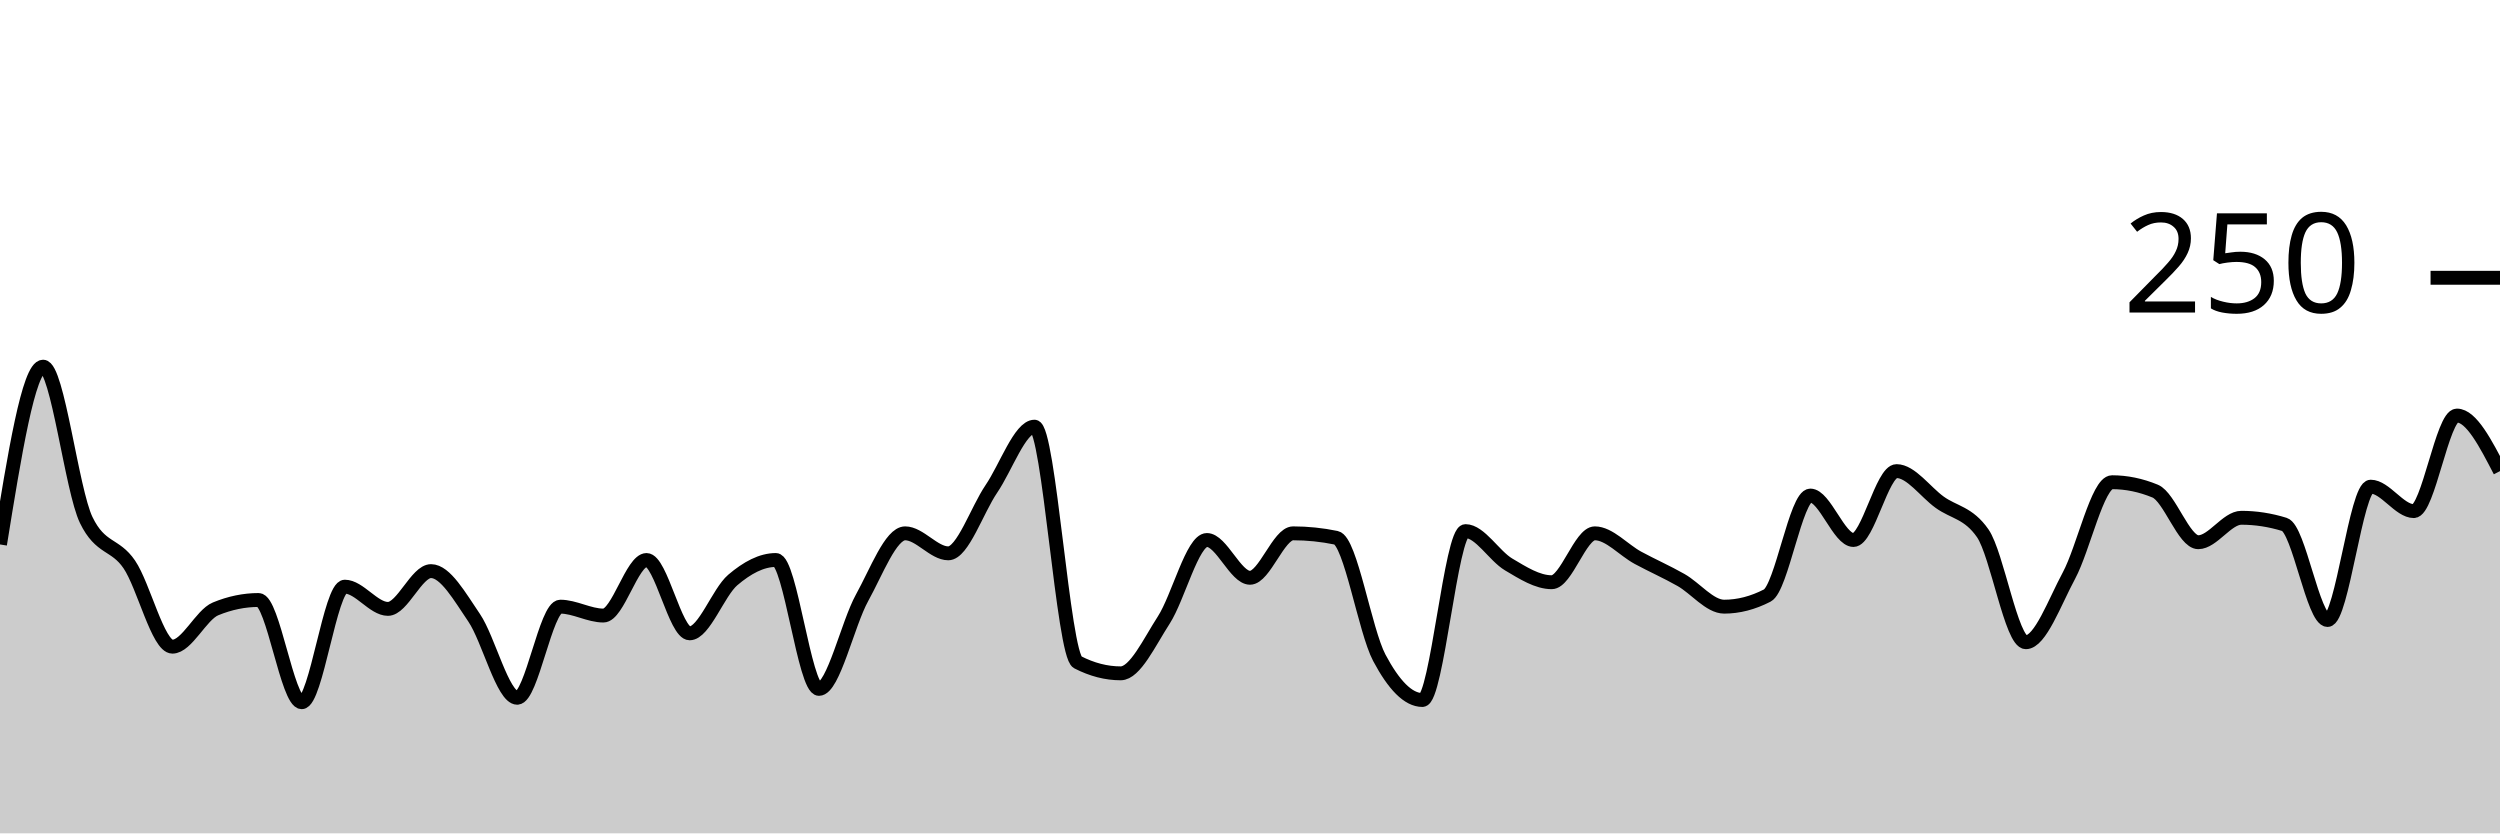
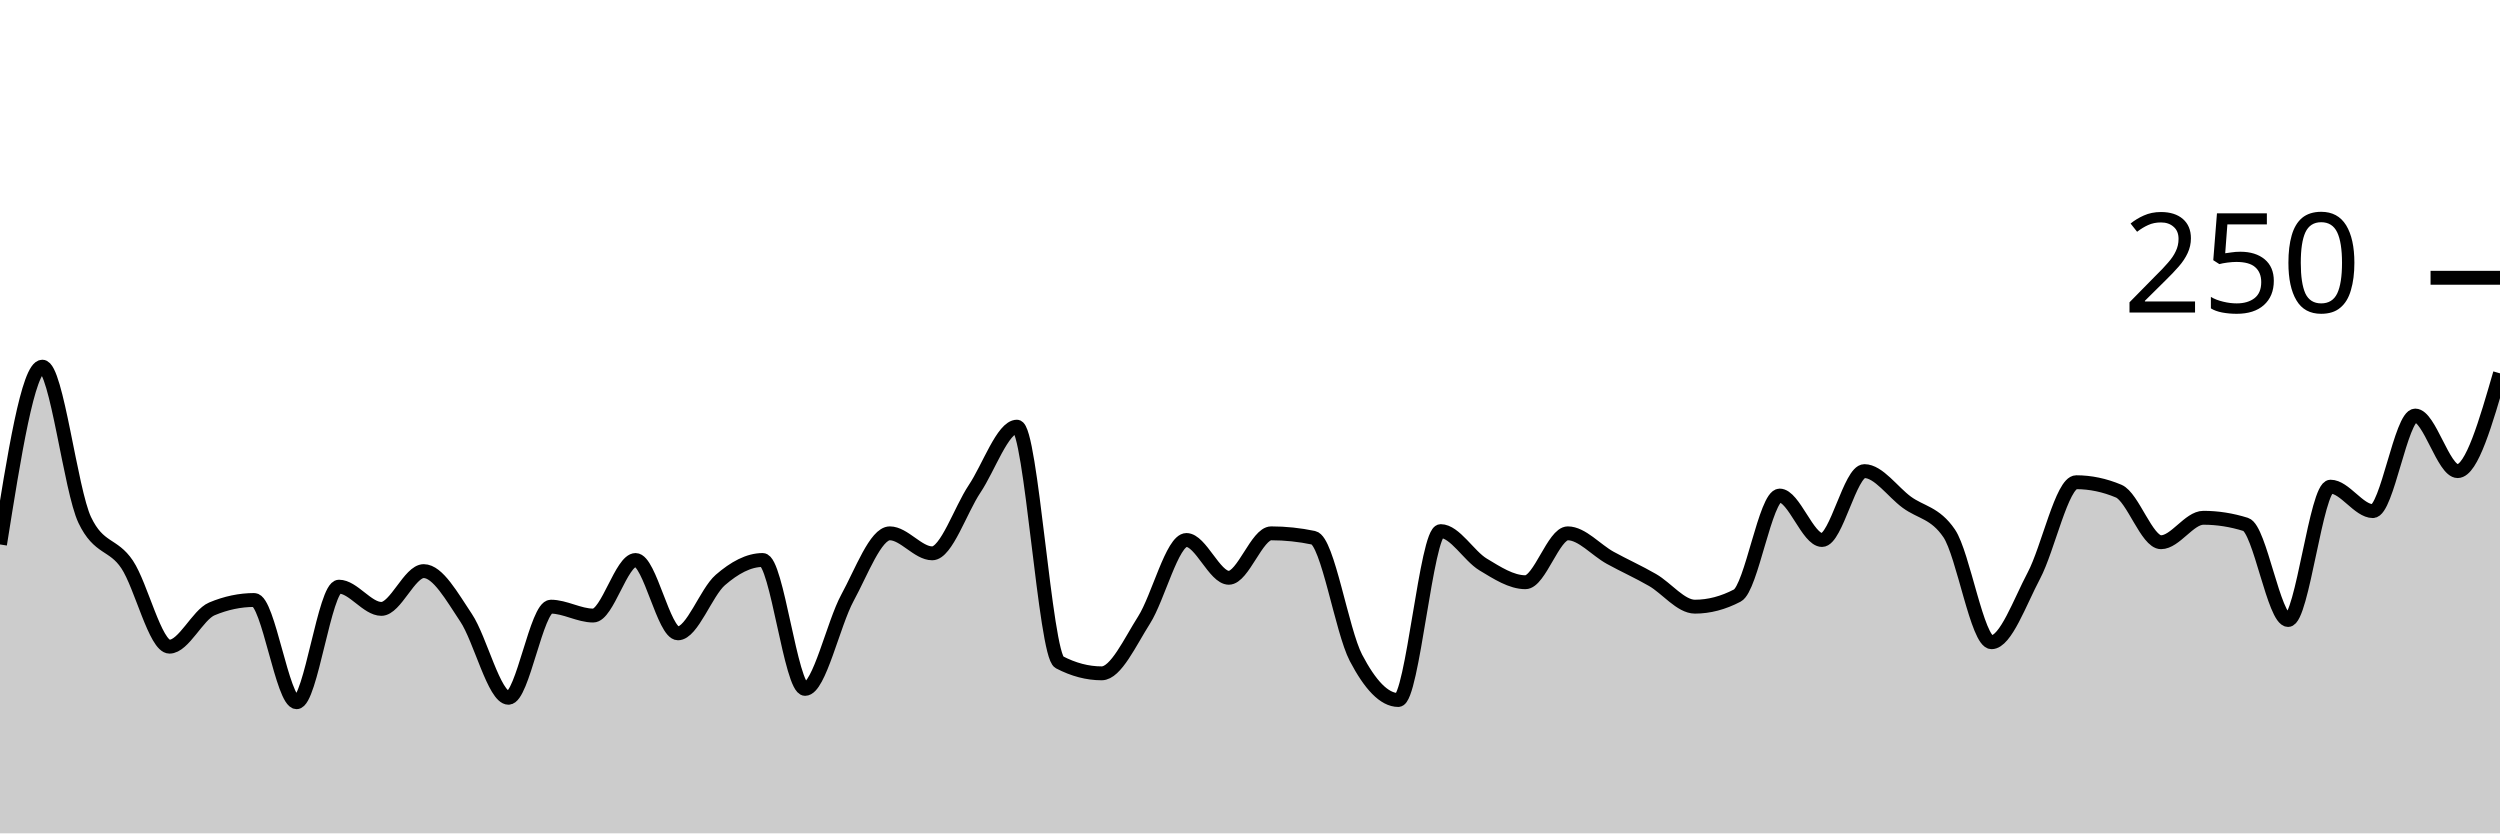
<svg xmlns="http://www.w3.org/2000/svg" viewBox="0 0 180 60">
  <g transform="translate(0,20)">
-     <path class="area" fill="rgba(0, 0, 0, 0.2)" d="M0,19.2C1.034,12.8,2.069,6.4,3.103,6.4C4.138,6.4,5.172,15.307,6.207,17.44C7.241,19.573,8.276,19.12,9.31,20.64C10.345,22.16,11.379,26.56,12.414,26.56C13.448,26.56,14.483,24.267,15.517,23.84C16.552,23.413,17.586,23.2,18.621,23.2C19.655,23.2,20.69,30.56,21.724,30.56C22.759,30.56,23.793,22.24,24.828,22.24C25.862,22.24,26.897,23.84,27.931,23.84C28.966,23.84,30,21.12,31.034,21.12C32.069,21.12,33.103,22.96,34.138,24.48C35.172,26,36.207,30.24,37.241,30.24C38.276,30.24,39.31,23.68,40.345,23.68C41.379,23.68,42.414,24.32,43.448,24.32C44.483,24.32,45.517,20.32,46.552,20.32C47.586,20.32,48.621,25.6,49.655,25.6C50.69,25.6,51.724,22.64,52.759,21.76C53.793,20.88,54.828,20.32,55.862,20.32C56.897,20.32,57.931,29.6,58.966,29.6C60,29.6,61.034,24.907,62.069,23.04C63.103,21.173,64.138,18.4,65.172,18.4C66.207,18.4,67.241,19.84,68.276,19.84C69.31,19.84,70.345,16.72,71.379,15.2C72.414,13.68,73.448,10.72,74.483,10.72C75.517,10.72,76.552,27.147,77.586,27.68C78.621,28.213,79.655,28.48,80.69,28.48C81.724,28.48,82.759,26.24,83.793,24.64C84.828,23.04,85.862,18.88,86.897,18.88C87.931,18.88,88.966,21.6,90,21.6C91.034,21.6,92.069,18.4,93.103,18.4C94.138,18.4,95.172,18.507,96.207,18.72C97.241,18.933,98.276,25.413,99.31,27.36C100.345,29.307,101.379,30.4,102.414,30.4C103.448,30.4,104.483,18.24,105.517,18.24C106.552,18.24,107.586,20.027,108.621,20.64C109.655,21.253,110.69,21.92,111.724,21.92C112.759,21.92,113.793,18.4,114.828,18.4C115.862,18.4,116.897,19.6,117.931,20.16C118.966,20.72,120,21.173,121.034,21.76C122.069,22.347,123.103,23.68,124.138,23.68C125.172,23.68,126.207,23.413,127.241,22.88C128.276,22.347,129.31,15.68,130.345,15.68C131.379,15.68,132.414,18.88,133.448,18.88C134.483,18.88,135.517,13.92,136.552,13.92C137.586,13.92,138.621,15.413,139.655,16.16C140.69,16.907,141.724,16.907,142.759,18.4C143.793,19.893,144.828,26.24,145.862,26.24C146.897,26.24,147.931,23.36,148.966,21.44C150,19.52,151.034,14.72,152.069,14.72C153.103,14.72,154.138,14.933,155.172,15.36C156.207,15.787,157.241,19.04,158.276,19.04C159.31,19.04,160.345,17.28,161.379,17.28C162.414,17.28,163.448,17.44,164.483,17.76C165.517,18.08,166.552,24.64,167.586,24.64C168.621,24.64,169.655,15.04,170.69,15.04C171.724,15.04,172.759,16.8,173.793,16.8C174.828,16.8,175.862,9.92,176.897,9.92C177.931,9.92,178.966,11.92,180,13.92L180,40C178.966,40,177.931,40,176.897,40C175.862,40,174.828,40,173.793,40C172.759,40,171.724,40,170.69,40C169.655,40,168.621,40,167.586,40C166.552,40,165.517,40,164.483,40C163.448,40,162.414,40,161.379,40C160.345,40,159.31,40,158.276,40C157.241,40,156.207,40,155.172,40C154.138,40,153.103,40,152.069,40C151.034,40,150,40,148.966,40C147.931,40,146.897,40,145.862,40C144.828,40,143.793,40,142.759,40C141.724,40,140.69,40,139.655,40C138.621,40,137.586,40,136.552,40C135.517,40,134.483,40,133.448,40C132.414,40,131.379,40,130.345,40C129.31,40,128.276,40,127.241,40C126.207,40,125.172,40,124.138,40C123.103,40,122.069,40,121.034,40C120,40,118.966,40,117.931,40C116.897,40,115.862,40,114.828,40C113.793,40,112.759,40,111.724,40C110.69,40,109.655,40,108.621,40C107.586,40,106.552,40,105.517,40C104.483,40,103.448,40,102.414,40C101.379,40,100.345,40,99.31,40C98.276,40,97.241,40,96.207,40C95.172,40,94.138,40,93.103,40C92.069,40,91.034,40,90,40C88.966,40,87.931,40,86.897,40C85.862,40,84.828,40,83.793,40C82.759,40,81.724,40,80.69,40C79.655,40,78.621,40,77.586,40C76.552,40,75.517,40,74.483,40C73.448,40,72.414,40,71.379,40C70.345,40,69.31,40,68.276,40C67.241,40,66.207,40,65.172,40C64.138,40,63.103,40,62.069,40C61.034,40,60,40,58.966,40C57.931,40,56.897,40,55.862,40C54.828,40,53.793,40,52.759,40C51.724,40,50.69,40,49.655,40C48.621,40,47.586,40,46.552,40C45.517,40,44.483,40,43.448,40C42.414,40,41.379,40,40.345,40C39.31,40,38.276,40,37.241,40C36.207,40,35.172,40,34.138,40C33.103,40,32.069,40,31.034,40C30,40,28.966,40,27.931,40C26.897,40,25.862,40,24.828,40C23.793,40,22.759,40,21.724,40C20.69,40,19.655,40,18.621,40C17.586,40,16.552,40,15.517,40C14.483,40,13.448,40,12.414,40C11.379,40,10.345,40,9.31,40C8.276,40,7.241,40,6.207,40C5.172,40,4.138,40,3.103,40C2.069,40,1.034,40,0,40Z" />
-     <path class="line" stroke="black" fill="none" d="M0,19.2C1.034,12.8,2.069,6.4,3.103,6.4C4.138,6.4,5.172,15.307,6.207,17.44C7.241,19.573,8.276,19.12,9.31,20.64C10.345,22.16,11.379,26.56,12.414,26.56C13.448,26.56,14.483,24.267,15.517,23.84C16.552,23.413,17.586,23.2,18.621,23.2C19.655,23.2,20.69,30.56,21.724,30.56C22.759,30.56,23.793,22.24,24.828,22.24C25.862,22.24,26.897,23.84,27.931,23.84C28.966,23.84,30,21.12,31.034,21.12C32.069,21.12,33.103,22.96,34.138,24.48C35.172,26,36.207,30.24,37.241,30.24C38.276,30.24,39.31,23.68,40.345,23.68C41.379,23.68,42.414,24.32,43.448,24.32C44.483,24.32,45.517,20.32,46.552,20.32C47.586,20.32,48.621,25.6,49.655,25.6C50.69,25.6,51.724,22.64,52.759,21.76C53.793,20.88,54.828,20.32,55.862,20.32C56.897,20.32,57.931,29.6,58.966,29.6C60,29.6,61.034,24.907,62.069,23.04C63.103,21.173,64.138,18.4,65.172,18.4C66.207,18.4,67.241,19.84,68.276,19.84C69.31,19.84,70.345,16.72,71.379,15.2C72.414,13.68,73.448,10.72,74.483,10.72C75.517,10.72,76.552,27.147,77.586,27.68C78.621,28.213,79.655,28.48,80.69,28.48C81.724,28.48,82.759,26.24,83.793,24.64C84.828,23.04,85.862,18.88,86.897,18.88C87.931,18.88,88.966,21.6,90,21.6C91.034,21.6,92.069,18.4,93.103,18.4C94.138,18.4,95.172,18.507,96.207,18.72C97.241,18.933,98.276,25.413,99.31,27.36C100.345,29.307,101.379,30.4,102.414,30.4C103.448,30.4,104.483,18.24,105.517,18.24C106.552,18.24,107.586,20.027,108.621,20.64C109.655,21.253,110.69,21.92,111.724,21.92C112.759,21.92,113.793,18.4,114.828,18.4C115.862,18.4,116.897,19.6,117.931,20.16C118.966,20.72,120,21.173,121.034,21.76C122.069,22.347,123.103,23.68,124.138,23.68C125.172,23.68,126.207,23.413,127.241,22.88C128.276,22.347,129.31,15.68,130.345,15.68C131.379,15.68,132.414,18.88,133.448,18.88C134.483,18.88,135.517,13.92,136.552,13.92C137.586,13.92,138.621,15.413,139.655,16.16C140.69,16.907,141.724,16.907,142.759,18.4C143.793,19.893,144.828,26.24,145.862,26.24C146.897,26.24,147.931,23.36,148.966,21.44C150,19.52,151.034,14.72,152.069,14.72C153.103,14.72,154.138,14.933,155.172,15.36C156.207,15.787,157.241,19.04,158.276,19.04C159.31,19.04,160.345,17.28,161.379,17.28C162.414,17.28,163.448,17.44,164.483,17.76C165.517,18.08,166.552,24.64,167.586,24.64C168.621,24.64,169.655,15.04,170.69,15.04C171.724,15.04,172.759,16.8,173.793,16.8C174.828,16.8,175.862,9.92,176.897,9.92C177.931,9.92,178.966,11.92,180,13.92" />
+     <path class="area" fill="rgba(0, 0, 0, 0.2)" d="M0,19.2C1.017,12.8,2.034,6.4,3.051,6.4C4.068,6.4,5.085,15.307,6.102,17.44C7.119,19.573,8.136,19.12,9.153,20.64C10.169,22.16,11.186,26.56,12.203,26.56C13.22,26.56,14.237,24.267,15.254,23.84C16.271,23.413,17.288,23.2,18.305,23.2C19.322,23.2,20.339,30.56,21.356,30.56C22.373,30.56,23.39,22.24,24.407,22.24C25.424,22.24,26.441,23.84,27.458,23.84C28.475,23.84,29.492,21.12,30.508,21.12C31.525,21.12,32.542,22.96,33.559,24.48C34.576,26,35.593,30.24,36.61,30.24C37.627,30.24,38.644,23.68,39.661,23.68C40.678,23.68,41.695,24.32,42.712,24.32C43.729,24.32,44.746,20.32,45.763,20.32C46.78,20.32,47.797,25.6,48.814,25.6C49.831,25.6,50.847,22.64,51.864,21.76C52.881,20.88,53.898,20.32,54.915,20.32C55.932,20.32,56.949,29.6,57.966,29.6C58.983,29.6,60,24.907,61.017,23.04C62.034,21.173,63.051,18.4,64.068,18.4C65.085,18.4,66.102,19.84,67.119,19.84C68.136,19.84,69.153,16.72,70.169,15.2C71.186,13.68,72.203,10.72,73.22,10.72C74.237,10.72,75.254,27.147,76.271,27.68C77.288,28.213,78.305,28.48,79.322,28.48C80.339,28.48,81.356,26.24,82.373,24.64C83.39,23.04,84.407,18.88,85.424,18.88C86.441,18.88,87.458,21.6,88.475,21.6C89.492,21.6,90.508,18.4,91.525,18.4C92.542,18.4,93.559,18.507,94.576,18.72C95.593,18.933,96.61,25.413,97.627,27.36C98.644,29.307,99.661,30.4,100.678,30.4C101.695,30.4,102.712,18.24,103.729,18.24C104.746,18.24,105.763,20.027,106.78,20.64C107.797,21.253,108.814,21.92,109.831,21.92C110.847,21.92,111.864,18.4,112.881,18.4C113.898,18.4,114.915,19.6,115.932,20.16C116.949,20.72,117.966,21.173,118.983,21.76C120,22.347,121.017,23.68,122.034,23.68C123.051,23.68,124.068,23.413,125.085,22.88C126.102,22.347,127.119,15.68,128.136,15.68C129.153,15.68,130.169,18.88,131.186,18.88C132.203,18.88,133.22,13.92,134.237,13.92C135.254,13.92,136.271,15.413,137.288,16.16C138.305,16.907,139.322,16.907,140.339,18.4C141.356,19.893,142.373,26.24,143.39,26.24C144.407,26.24,145.424,23.36,146.441,21.44C147.458,19.52,148.475,14.72,149.492,14.72C150.508,14.72,151.525,14.933,152.542,15.36C153.559,15.787,154.576,19.04,155.593,19.04C156.61,19.04,157.627,17.28,158.644,17.28C159.661,17.28,160.678,17.44,161.695,17.76C162.712,18.08,163.729,24.64,164.746,24.64C165.763,24.64,166.78,15.04,167.797,15.04C168.814,15.04,169.831,16.8,170.847,16.8C171.864,16.8,172.881,9.92,173.898,9.92C174.915,9.92,175.932,13.92,176.949,13.92C177.966,13.92,178.983,10.4,180,6.88L180,40C178.983,40,177.966,40,176.949,40C175.932,40,174.915,40,173.898,40C172.881,40,171.864,40,170.847,40C169.831,40,168.814,40,167.797,40C166.78,40,165.763,40,164.746,40C163.729,40,162.712,40,161.695,40C160.678,40,159.661,40,158.644,40C157.627,40,156.61,40,155.593,40C154.576,40,153.559,40,152.542,40C151.525,40,150.508,40,149.492,40C148.475,40,147.458,40,146.441,40C145.424,40,144.407,40,143.39,40C142.373,40,141.356,40,140.339,40C139.322,40,138.305,40,137.288,40C136.271,40,135.254,40,134.237,40C133.22,40,132.203,40,131.186,40C130.169,40,129.153,40,128.136,40C127.119,40,126.102,40,125.085,40C124.068,40,123.051,40,122.034,40C121.017,40,120,40,118.983,40C117.966,40,116.949,40,115.932,40C114.915,40,113.898,40,112.881,40C111.864,40,110.847,40,109.831,40C108.814,40,107.797,40,106.78,40C105.763,40,104.746,40,103.729,40C102.712,40,101.695,40,100.678,40C99.661,40,98.644,40,97.627,40C96.61,40,95.593,40,94.576,40C93.559,40,92.542,40,91.525,40C90.508,40,89.492,40,88.475,40C87.458,40,86.441,40,85.424,40C84.407,40,83.39,40,82.373,40C81.356,40,80.339,40,79.322,40C78.305,40,77.288,40,76.271,40C75.254,40,74.237,40,73.22,40C72.203,40,71.186,40,70.169,40C69.153,40,68.136,40,67.119,40C66.102,40,65.085,40,64.068,40C63.051,40,62.034,40,61.017,40C60,40,58.983,40,57.966,40C56.949,40,55.932,40,54.915,40C53.898,40,52.881,40,51.864,40C50.847,40,49.831,40,48.814,40C47.797,40,46.78,40,45.763,40C44.746,40,43.729,40,42.712,40C41.695,40,40.678,40,39.661,40C38.644,40,37.627,40,36.61,40C35.593,40,34.576,40,33.559,40C32.542,40,31.525,40,30.508,40C29.492,40,28.475,40,27.458,40C26.441,40,25.424,40,24.407,40C23.39,40,22.373,40,21.356,40C20.339,40,19.322,40,18.305,40C17.288,40,16.271,40,15.254,40C14.237,40,13.22,40,12.203,40C11.186,40,10.169,40,9.153,40C8.136,40,7.119,40,6.102,40C5.085,40,4.068,40,3.051,40C2.034,40,1.017,40,0,40Z" />
+     <path class="line" stroke="black" fill="none" d="M0,19.2C1.017,12.8,2.034,6.4,3.051,6.4C4.068,6.4,5.085,15.307,6.102,17.44C7.119,19.573,8.136,19.12,9.153,20.64C10.169,22.16,11.186,26.56,12.203,26.56C13.22,26.56,14.237,24.267,15.254,23.84C16.271,23.413,17.288,23.2,18.305,23.2C19.322,23.2,20.339,30.56,21.356,30.56C22.373,30.56,23.39,22.24,24.407,22.24C25.424,22.24,26.441,23.84,27.458,23.84C28.475,23.84,29.492,21.12,30.508,21.12C31.525,21.12,32.542,22.96,33.559,24.48C34.576,26,35.593,30.24,36.61,30.24C37.627,30.24,38.644,23.68,39.661,23.68C40.678,23.68,41.695,24.32,42.712,24.32C43.729,24.32,44.746,20.32,45.763,20.32C46.78,20.32,47.797,25.6,48.814,25.6C49.831,25.6,50.847,22.64,51.864,21.76C52.881,20.88,53.898,20.32,54.915,20.32C55.932,20.32,56.949,29.6,57.966,29.6C58.983,29.6,60,24.907,61.017,23.04C62.034,21.173,63.051,18.4,64.068,18.4C65.085,18.4,66.102,19.84,67.119,19.84C68.136,19.84,69.153,16.72,70.169,15.2C71.186,13.68,72.203,10.72,73.22,10.72C74.237,10.72,75.254,27.147,76.271,27.68C77.288,28.213,78.305,28.48,79.322,28.48C80.339,28.48,81.356,26.24,82.373,24.64C83.39,23.04,84.407,18.88,85.424,18.88C86.441,18.88,87.458,21.6,88.475,21.6C89.492,21.6,90.508,18.4,91.525,18.4C92.542,18.4,93.559,18.507,94.576,18.72C95.593,18.933,96.61,25.413,97.627,27.36C98.644,29.307,99.661,30.4,100.678,30.4C101.695,30.4,102.712,18.24,103.729,18.24C104.746,18.24,105.763,20.027,106.78,20.64C107.797,21.253,108.814,21.92,109.831,21.92C110.847,21.92,111.864,18.4,112.881,18.4C113.898,18.4,114.915,19.6,115.932,20.16C116.949,20.72,117.966,21.173,118.983,21.76C120,22.347,121.017,23.68,122.034,23.68C123.051,23.68,124.068,23.413,125.085,22.88C126.102,22.347,127.119,15.68,128.136,15.68C129.153,15.68,130.169,18.88,131.186,18.88C132.203,18.88,133.22,13.92,134.237,13.92C135.254,13.92,136.271,15.413,137.288,16.16C138.305,16.907,139.322,16.907,140.339,18.4C141.356,19.893,142.373,26.24,143.39,26.24C144.407,26.24,145.424,23.36,146.441,21.44C147.458,19.52,148.475,14.72,149.492,14.72C150.508,14.72,151.525,14.933,152.542,15.36C153.559,15.787,154.576,19.04,155.593,19.04C156.61,19.04,157.627,17.28,158.644,17.28C159.661,17.28,160.678,17.44,161.695,17.76C162.712,18.08,163.729,24.64,164.746,24.64C165.763,24.64,166.78,15.04,167.797,15.04C168.814,15.04,169.831,16.8,170.847,16.8C171.864,16.8,172.881,9.92,173.898,9.92C174.915,9.92,175.932,13.92,176.949,13.92C177.966,13.92,178.983,10.4,180,6.88" />
    <path class="axis-ceiling" stroke-width="1" stroke="black" fill="none" d="M175,0L180,0" />
    <text class="axis-ceiling-label" font-family="sans-serif" text-anchor="end" font-size="10px" x="170" y="2.5">250</text>
  </g>
</svg>
